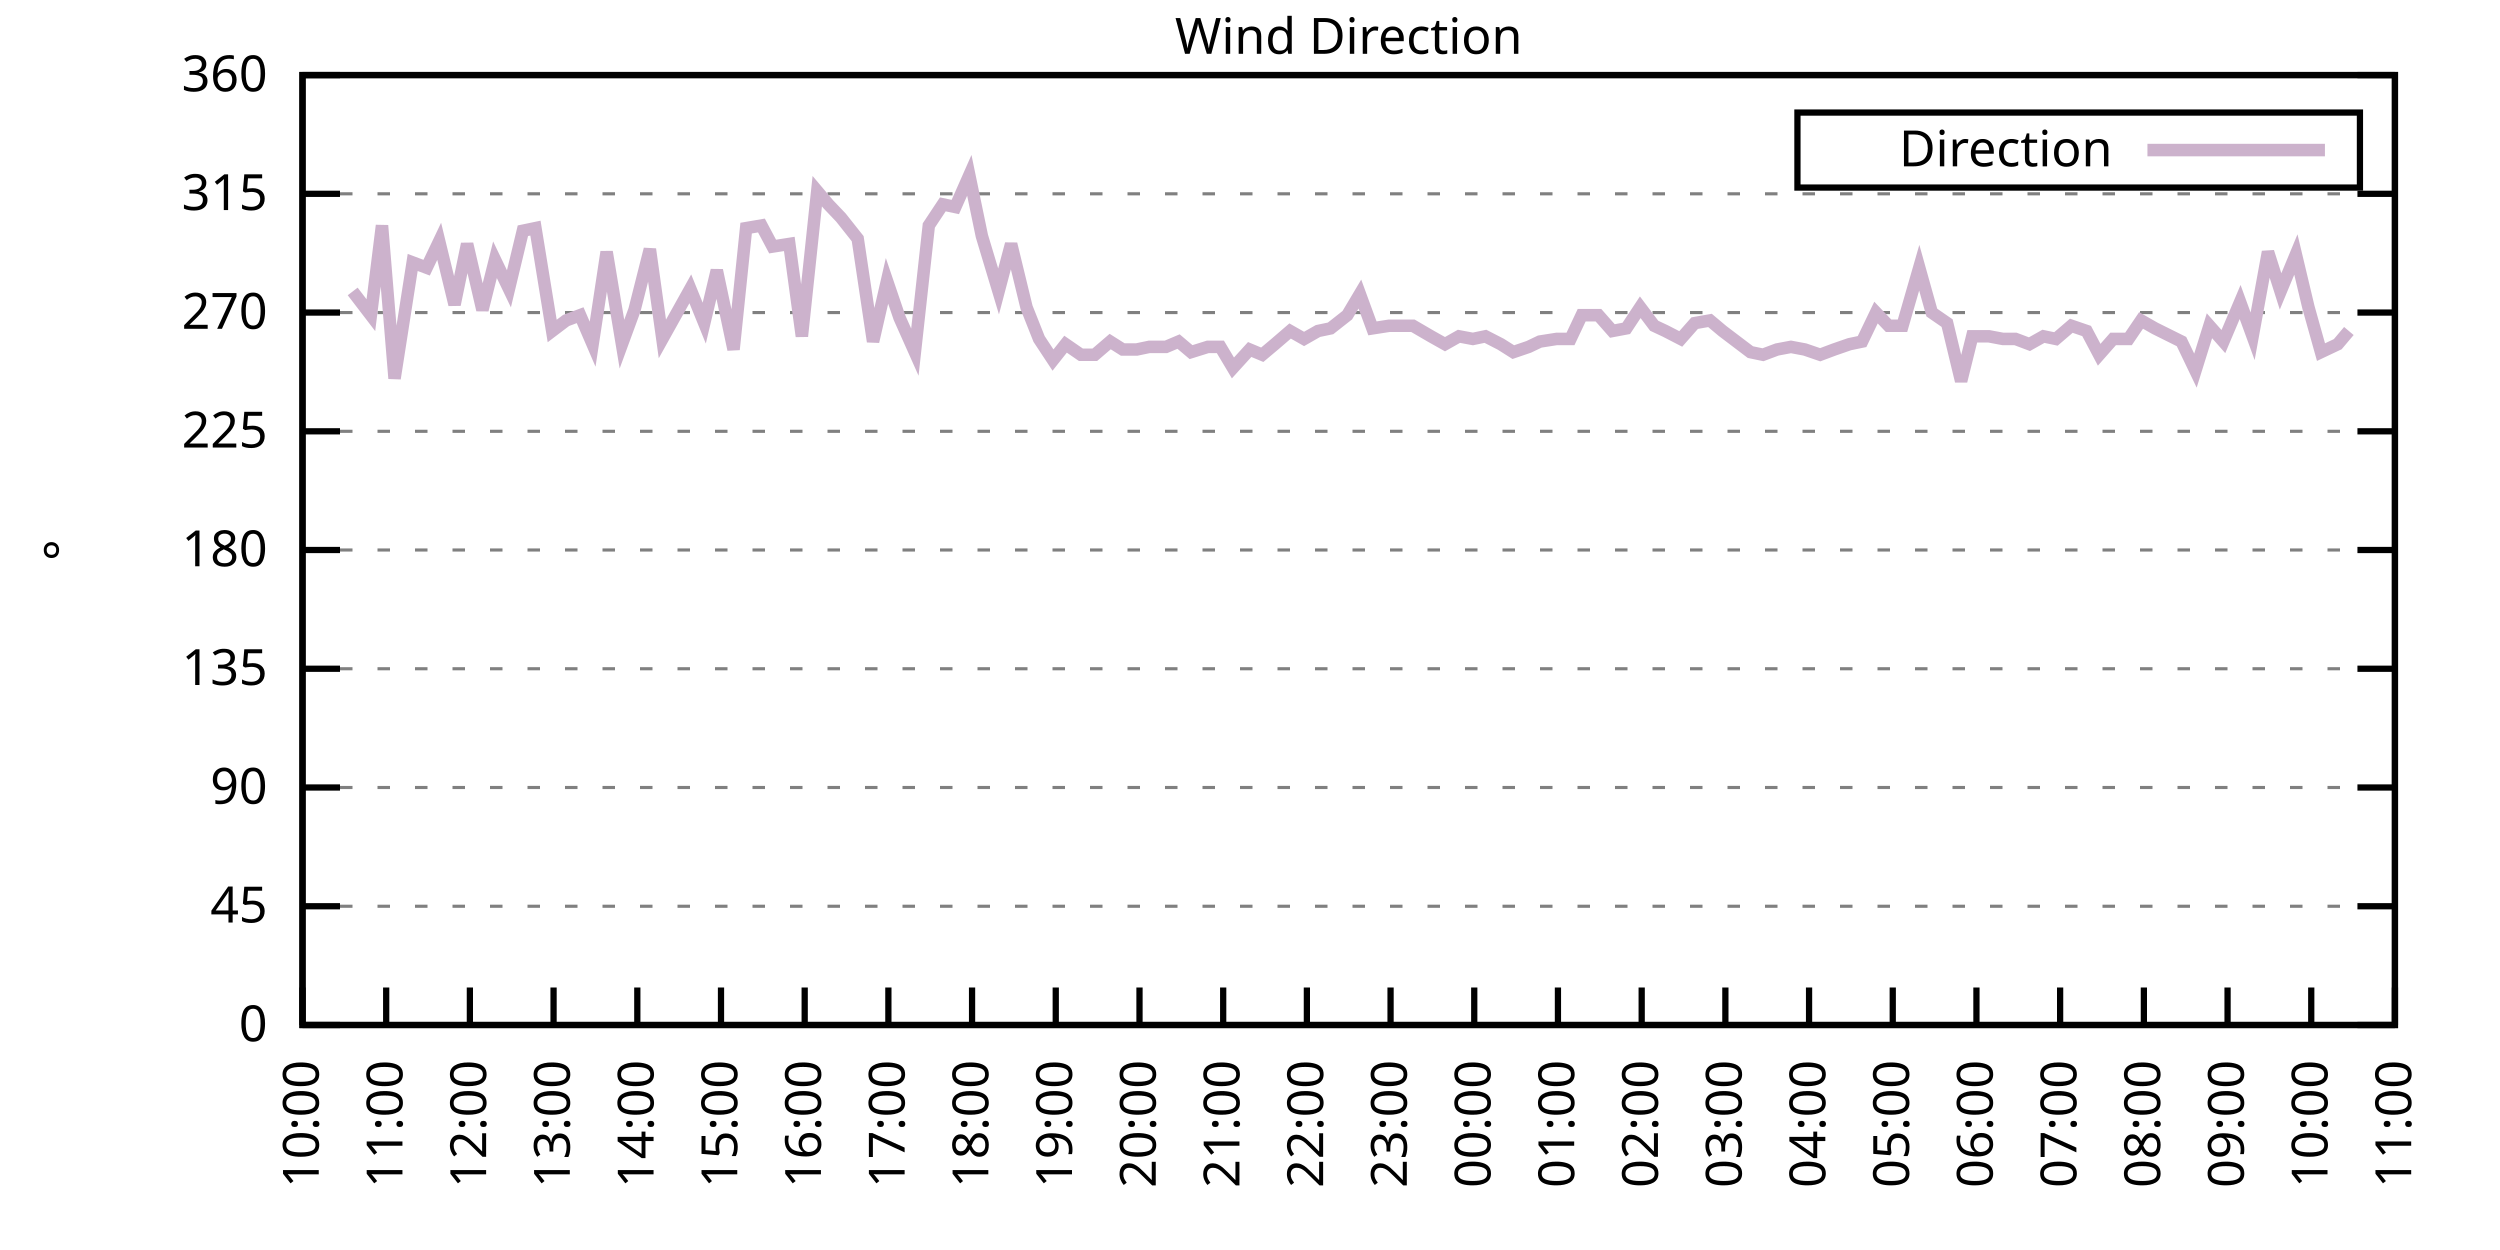
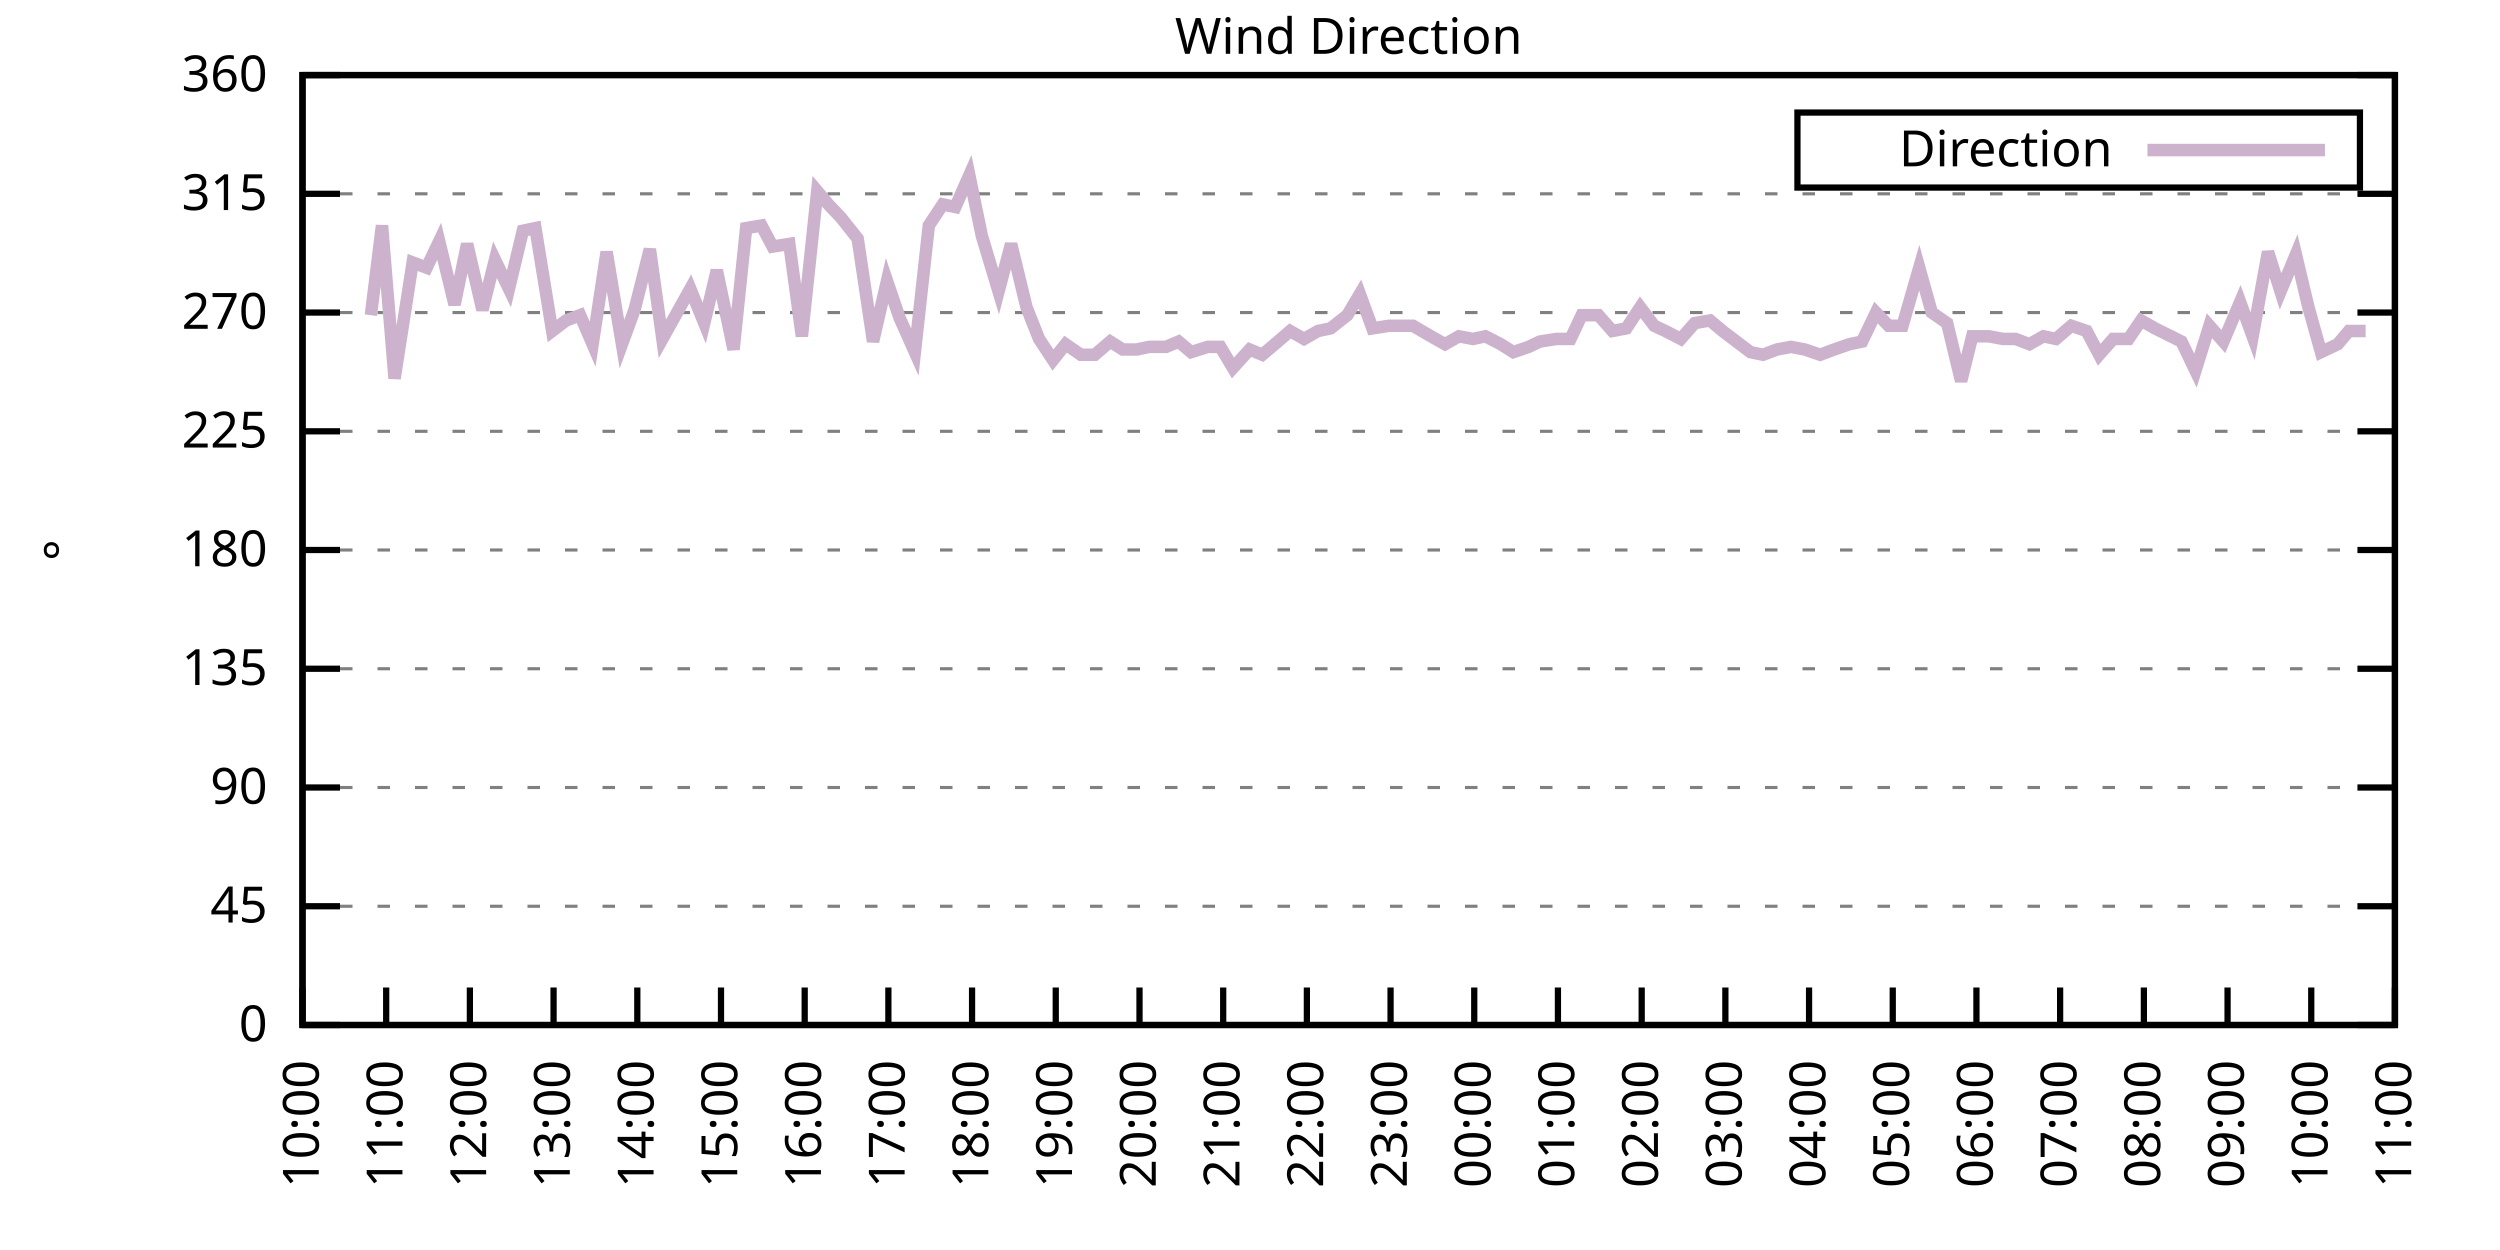
<svg xmlns="http://www.w3.org/2000/svg" xmlns:xlink="http://www.w3.org/1999/xlink" width="400" height="200" viewBox="0 0 400 200">
  <g id="gnuplot_canvas">
    <rect x="0" y="0" width="400" height="200" fill="none" />
    <defs>
      <circle id="gpDot" r="0.5" stroke-width="0.5" stroke="currentColor" />
      <path id="gpPt0" stroke-width="0.333" stroke="currentColor" d="M-1,0 h2 M0,-1 v2" />
      <path id="gpPt1" stroke-width="0.333" stroke="currentColor" d="M-1,-1 L1,1 M1,-1 L-1,1" />
      <path id="gpPt2" stroke-width="0.333" stroke="currentColor" d="M-1,0 L1,0 M0,-1 L0,1 M-1,-1 L1,1 M-1,1 L1,-1" />
      <rect id="gpPt3" stroke-width="0.333" stroke="currentColor" x="-1" y="-1" width="2" height="2" />
      <rect id="gpPt4" stroke-width="0.333" stroke="currentColor" fill="currentColor" x="-1" y="-1" width="2" height="2" />
      <circle id="gpPt5" stroke-width="0.333" stroke="currentColor" cx="0" cy="0" r="1" />
      <use xlink:href="#gpPt5" id="gpPt6" fill="currentColor" stroke="none" />
      <path id="gpPt7" stroke-width="0.333" stroke="currentColor" d="M0,-1.33 L-1.33,0.67 L1.33,0.67 z" />
      <use xlink:href="#gpPt7" id="gpPt8" fill="currentColor" stroke="none" />
      <use xlink:href="#gpPt7" id="gpPt9" stroke="currentColor" transform="rotate(180)" />
      <use xlink:href="#gpPt9" id="gpPt10" fill="currentColor" stroke="none" />
      <use xlink:href="#gpPt3" id="gpPt11" stroke="currentColor" transform="rotate(45)" />
      <use xlink:href="#gpPt11" id="gpPt12" fill="currentColor" stroke="none" />
      <path id="gpPt13" stroke-width="0.333" stroke="currentColor" d="M0,1.330 L1.265,0.411 L0.782,-1.067 L-0.782,-1.076 L-1.265,0.411 z" />
      <use xlink:href="#gpPt13" id="gpPt14" fill="currentColor" stroke="none" />
      <filter id="textbox" filterUnits="objectBoundingBox" x="0" y="0" height="1" width="1">
        <feFlood flood-color="white" flood-opacity="1" result="bgnd" />
        <feComposite in="SourceGraphic" in2="bgnd" operator="atop" />
      </filter>
      <filter id="greybox" filterUnits="objectBoundingBox" x="0" y="0" height="1" width="1">
        <feFlood flood-color="lightgrey" flood-opacity="1" result="grey" />
        <feComposite in="SourceGraphic" in2="grey" operator="atop" />
      </filter>
    </defs>
    <g fill="none" color="white" stroke="currentColor" stroke-width="1.00" stroke-linecap="butt" stroke-linejoin="miter">
</g>
    <g fill="none" color="black" stroke="currentColor" stroke-width="1.00" stroke-linecap="butt" stroke-linejoin="miter">
      <g stroke="none" shape-rendering="crispEdges">
        <polygon fill="rgb(255, 255, 255)" points="48.40,164.00 383.18,164.00 383.18,12.02 48.40,12.02 " />
      </g>
    </g>
    <g fill="none" color="black" stroke="currentColor" stroke-width="1.00" stroke-linecap="butt" stroke-linejoin="miter">
</g>
    <g fill="none" color="black" stroke="black" stroke-width="0.50" stroke-linecap="butt" stroke-linejoin="miter">
</g>
    <g fill="none" color="gray" stroke="currentColor" stroke-width="0.50" stroke-linecap="butt" stroke-linejoin="miter">
      <path stroke="gray" stroke-dasharray="2,4" class="gridline" d="M48.40,164.00 L383.19,164.00  " />
    </g>
    <g fill="none" color="gray" stroke="gray" stroke-width="1.00" stroke-linecap="butt" stroke-linejoin="miter">
</g>
    <g fill="none" color="black" stroke="currentColor" stroke-width="1.00" stroke-linecap="butt" stroke-linejoin="miter">
      <path stroke="black" d="M48.40,164.00 L54.40,164.00 M383.19,164.00 L377.19,164.00  " />
      <g transform="translate(42.80,166.60)" stroke="none" fill="black" font-family="Sans" font-size="8.00" text-anchor="end">
        <text>
          <tspan font-family="Sans"> 0</tspan>
        </text>
      </g>
    </g>
    <g fill="none" color="black" stroke="currentColor" stroke-width="1.00" stroke-linecap="butt" stroke-linejoin="miter">
</g>
    <g fill="none" color="black" stroke="black" stroke-width="0.50" stroke-linecap="butt" stroke-linejoin="miter">
</g>
    <g fill="none" color="gray" stroke="currentColor" stroke-width="0.50" stroke-linecap="butt" stroke-linejoin="miter">
      <path stroke="gray" stroke-dasharray="2,4" class="gridline" d="M48.40,145.00 L383.19,145.00  " />
    </g>
    <g fill="none" color="gray" stroke="gray" stroke-width="1.00" stroke-linecap="butt" stroke-linejoin="miter">
</g>
    <g fill="none" color="black" stroke="currentColor" stroke-width="1.00" stroke-linecap="butt" stroke-linejoin="miter">
      <path stroke="black" d="M48.40,145.00 L54.40,145.00 M383.19,145.00 L377.19,145.00  " />
      <g transform="translate(42.80,147.60)" stroke="none" fill="black" font-family="Sans" font-size="8.00" text-anchor="end">
        <text>
          <tspan font-family="Sans"> 45</tspan>
        </text>
      </g>
    </g>
    <g fill="none" color="black" stroke="currentColor" stroke-width="1.00" stroke-linecap="butt" stroke-linejoin="miter">
</g>
    <g fill="none" color="black" stroke="black" stroke-width="0.50" stroke-linecap="butt" stroke-linejoin="miter">
</g>
    <g fill="none" color="gray" stroke="currentColor" stroke-width="0.50" stroke-linecap="butt" stroke-linejoin="miter">
      <path stroke="gray" stroke-dasharray="2,4" class="gridline" d="M48.40,126.00 L383.19,126.00  " />
    </g>
    <g fill="none" color="gray" stroke="gray" stroke-width="1.00" stroke-linecap="butt" stroke-linejoin="miter">
</g>
    <g fill="none" color="black" stroke="currentColor" stroke-width="1.00" stroke-linecap="butt" stroke-linejoin="miter">
      <path stroke="black" d="M48.40,126.00 L54.40,126.00 M383.19,126.00 L377.19,126.00  " />
      <g transform="translate(42.80,128.60)" stroke="none" fill="black" font-family="Sans" font-size="8.00" text-anchor="end">
        <text>
          <tspan font-family="Sans"> 90</tspan>
        </text>
      </g>
    </g>
    <g fill="none" color="black" stroke="currentColor" stroke-width="1.00" stroke-linecap="butt" stroke-linejoin="miter">
</g>
    <g fill="none" color="black" stroke="black" stroke-width="0.50" stroke-linecap="butt" stroke-linejoin="miter">
</g>
    <g fill="none" color="gray" stroke="currentColor" stroke-width="0.50" stroke-linecap="butt" stroke-linejoin="miter">
      <path stroke="gray" stroke-dasharray="2,4" class="gridline" d="M48.40,107.00 L383.19,107.00  " />
    </g>
    <g fill="none" color="gray" stroke="gray" stroke-width="1.00" stroke-linecap="butt" stroke-linejoin="miter">
</g>
    <g fill="none" color="black" stroke="currentColor" stroke-width="1.00" stroke-linecap="butt" stroke-linejoin="miter">
      <path stroke="black" d="M48.40,107.00 L54.40,107.00 M383.19,107.00 L377.19,107.00  " />
      <g transform="translate(42.80,109.60)" stroke="none" fill="black" font-family="Sans" font-size="8.00" text-anchor="end">
        <text>
          <tspan font-family="Sans"> 135</tspan>
        </text>
      </g>
    </g>
    <g fill="none" color="black" stroke="currentColor" stroke-width="1.00" stroke-linecap="butt" stroke-linejoin="miter">
</g>
    <g fill="none" color="black" stroke="black" stroke-width="0.50" stroke-linecap="butt" stroke-linejoin="miter">
</g>
    <g fill="none" color="gray" stroke="currentColor" stroke-width="0.50" stroke-linecap="butt" stroke-linejoin="miter">
      <path stroke="gray" stroke-dasharray="2,4" class="gridline" d="M48.40,88.00 L383.19,88.00  " />
    </g>
    <g fill="none" color="gray" stroke="gray" stroke-width="1.00" stroke-linecap="butt" stroke-linejoin="miter">
</g>
    <g fill="none" color="black" stroke="currentColor" stroke-width="1.00" stroke-linecap="butt" stroke-linejoin="miter">
      <path stroke="black" d="M48.40,88.00 L54.40,88.00 M383.19,88.00 L377.19,88.00  " />
      <g transform="translate(42.80,90.60)" stroke="none" fill="black" font-family="Sans" font-size="8.00" text-anchor="end">
        <text>
          <tspan font-family="Sans"> 180</tspan>
        </text>
      </g>
    </g>
    <g fill="none" color="black" stroke="currentColor" stroke-width="1.00" stroke-linecap="butt" stroke-linejoin="miter">
</g>
    <g fill="none" color="black" stroke="black" stroke-width="0.50" stroke-linecap="butt" stroke-linejoin="miter">
</g>
    <g fill="none" color="gray" stroke="currentColor" stroke-width="0.50" stroke-linecap="butt" stroke-linejoin="miter">
      <path stroke="gray" stroke-dasharray="2,4" class="gridline" d="M48.40,69.01 L383.19,69.01  " />
    </g>
    <g fill="none" color="gray" stroke="gray" stroke-width="1.00" stroke-linecap="butt" stroke-linejoin="miter">
</g>
    <g fill="none" color="black" stroke="currentColor" stroke-width="1.00" stroke-linecap="butt" stroke-linejoin="miter">
      <path stroke="black" d="M48.40,69.01 L54.40,69.01 M383.19,69.01 L377.19,69.01  " />
      <g transform="translate(42.80,71.61)" stroke="none" fill="black" font-family="Sans" font-size="8.00" text-anchor="end">
        <text>
          <tspan font-family="Sans"> 225</tspan>
        </text>
      </g>
    </g>
    <g fill="none" color="black" stroke="currentColor" stroke-width="1.00" stroke-linecap="butt" stroke-linejoin="miter">
</g>
    <g fill="none" color="black" stroke="black" stroke-width="0.50" stroke-linecap="butt" stroke-linejoin="miter">
</g>
    <g fill="none" color="gray" stroke="currentColor" stroke-width="0.50" stroke-linecap="butt" stroke-linejoin="miter">
      <path stroke="gray" stroke-dasharray="2,4" class="gridline" d="M48.40,50.01 L383.19,50.01  " />
    </g>
    <g fill="none" color="gray" stroke="gray" stroke-width="1.00" stroke-linecap="butt" stroke-linejoin="miter">
</g>
    <g fill="none" color="black" stroke="currentColor" stroke-width="1.00" stroke-linecap="butt" stroke-linejoin="miter">
      <path stroke="black" d="M48.40,50.01 L54.40,50.01 M383.19,50.01 L377.19,50.01  " />
      <g transform="translate(42.80,52.61)" stroke="none" fill="black" font-family="Sans" font-size="8.00" text-anchor="end">
        <text>
          <tspan font-family="Sans"> 270</tspan>
        </text>
      </g>
    </g>
    <g fill="none" color="black" stroke="currentColor" stroke-width="1.00" stroke-linecap="butt" stroke-linejoin="miter">
</g>
    <g fill="none" color="black" stroke="black" stroke-width="0.50" stroke-linecap="butt" stroke-linejoin="miter">
</g>
    <g fill="none" color="gray" stroke="currentColor" stroke-width="0.50" stroke-linecap="butt" stroke-linejoin="miter">
      <path stroke="gray" stroke-dasharray="2,4" class="gridline" d="M48.40,31.01 L383.19,31.01  " />
    </g>
    <g fill="none" color="gray" stroke="gray" stroke-width="1.00" stroke-linecap="butt" stroke-linejoin="miter">
</g>
    <g fill="none" color="black" stroke="currentColor" stroke-width="1.00" stroke-linecap="butt" stroke-linejoin="miter">
      <path stroke="black" d="M48.40,31.01 L54.40,31.01 M383.19,31.01 L377.19,31.01  " />
      <g transform="translate(42.80,33.61)" stroke="none" fill="black" font-family="Sans" font-size="8.00" text-anchor="end">
        <text>
          <tspan font-family="Sans"> 315</tspan>
        </text>
      </g>
    </g>
    <g fill="none" color="black" stroke="currentColor" stroke-width="1.00" stroke-linecap="butt" stroke-linejoin="miter">
</g>
    <g fill="none" color="black" stroke="black" stroke-width="0.50" stroke-linecap="butt" stroke-linejoin="miter">
</g>
    <g fill="none" color="gray" stroke="currentColor" stroke-width="0.50" stroke-linecap="butt" stroke-linejoin="miter">
      <path stroke="gray" stroke-dasharray="2,4" class="gridline" d="M48.40,12.01 L383.19,12.01  " />
    </g>
    <g fill="none" color="gray" stroke="gray" stroke-width="1.00" stroke-linecap="butt" stroke-linejoin="miter">
</g>
    <g fill="none" color="black" stroke="currentColor" stroke-width="1.00" stroke-linecap="butt" stroke-linejoin="miter">
      <path stroke="black" d="M48.40,12.01 L54.40,12.01 M383.19,12.01 L377.19,12.01  " />
      <g transform="translate(42.80,14.61)" stroke="none" fill="black" font-family="Sans" font-size="8.00" text-anchor="end">
        <text>
          <tspan font-family="Sans"> 360</tspan>
        </text>
      </g>
    </g>
    <g fill="none" color="black" stroke="currentColor" stroke-width="1.00" stroke-linecap="butt" stroke-linejoin="miter">
      <path stroke="black" d="M48.40,164.00 L48.40,158.00  " />
      <g transform="translate(51.00,169.60) rotate(270.00)" stroke="none" fill="black" font-family="Sans" font-size="8.00" text-anchor="end">
        <text>
          <tspan font-family="Sans">10:00</tspan>
        </text>
      </g>
    </g>
    <g fill="none" color="black" stroke="currentColor" stroke-width="1.00" stroke-linecap="butt" stroke-linejoin="miter">
      <path stroke="black" d="M61.79,164.00 L61.79,158.00  " />
      <g transform="translate(64.39,169.60) rotate(270.00)" stroke="none" fill="black" font-family="Sans" font-size="8.00" text-anchor="end">
        <text>
          <tspan font-family="Sans">11:00</tspan>
        </text>
      </g>
    </g>
    <g fill="none" color="black" stroke="currentColor" stroke-width="1.00" stroke-linecap="butt" stroke-linejoin="miter">
      <path stroke="black" d="M75.18,164.00 L75.18,158.00  " />
      <g transform="translate(77.78,169.60) rotate(270.00)" stroke="none" fill="black" font-family="Sans" font-size="8.00" text-anchor="end">
        <text>
          <tspan font-family="Sans">12:00</tspan>
        </text>
      </g>
    </g>
    <g fill="none" color="black" stroke="currentColor" stroke-width="1.00" stroke-linecap="butt" stroke-linejoin="miter">
      <path stroke="black" d="M88.57,164.00 L88.57,158.00  " />
      <g transform="translate(91.17,169.60) rotate(270.00)" stroke="none" fill="black" font-family="Sans" font-size="8.00" text-anchor="end">
        <text>
          <tspan font-family="Sans">13:00</tspan>
        </text>
      </g>
    </g>
    <g fill="none" color="black" stroke="currentColor" stroke-width="1.00" stroke-linecap="butt" stroke-linejoin="miter">
      <path stroke="black" d="M101.97,164.00 L101.97,158.00  " />
      <g transform="translate(104.57,169.60) rotate(270.00)" stroke="none" fill="black" font-family="Sans" font-size="8.00" text-anchor="end">
        <text>
          <tspan font-family="Sans">14:00</tspan>
        </text>
      </g>
    </g>
    <g fill="none" color="black" stroke="currentColor" stroke-width="1.00" stroke-linecap="butt" stroke-linejoin="miter">
      <path stroke="black" d="M115.36,164.00 L115.36,158.00  " />
      <g transform="translate(117.96,169.60) rotate(270.00)" stroke="none" fill="black" font-family="Sans" font-size="8.00" text-anchor="end">
        <text>
          <tspan font-family="Sans">15:00</tspan>
        </text>
      </g>
    </g>
    <g fill="none" color="black" stroke="currentColor" stroke-width="1.00" stroke-linecap="butt" stroke-linejoin="miter">
      <path stroke="black" d="M128.75,164.00 L128.75,158.00  " />
      <g transform="translate(131.35,169.60) rotate(270.00)" stroke="none" fill="black" font-family="Sans" font-size="8.00" text-anchor="end">
        <text>
          <tspan font-family="Sans">16:00</tspan>
        </text>
      </g>
    </g>
    <g fill="none" color="black" stroke="currentColor" stroke-width="1.00" stroke-linecap="butt" stroke-linejoin="miter">
      <path stroke="black" d="M142.14,164.00 L142.14,158.00  " />
      <g transform="translate(144.74,169.60) rotate(270.00)" stroke="none" fill="black" font-family="Sans" font-size="8.00" text-anchor="end">
        <text>
          <tspan font-family="Sans">17:00</tspan>
        </text>
      </g>
    </g>
    <g fill="none" color="black" stroke="currentColor" stroke-width="1.00" stroke-linecap="butt" stroke-linejoin="miter">
      <path stroke="black" d="M155.53,164.00 L155.53,158.00  " />
      <g transform="translate(158.13,169.60) rotate(270.00)" stroke="none" fill="black" font-family="Sans" font-size="8.00" text-anchor="end">
        <text>
          <tspan font-family="Sans">18:00</tspan>
        </text>
      </g>
    </g>
    <g fill="none" color="black" stroke="currentColor" stroke-width="1.00" stroke-linecap="butt" stroke-linejoin="miter">
      <path stroke="black" d="M168.92,164.00 L168.92,158.00  " />
      <g transform="translate(171.52,169.60) rotate(270.00)" stroke="none" fill="black" font-family="Sans" font-size="8.00" text-anchor="end">
        <text>
          <tspan font-family="Sans">19:00</tspan>
        </text>
      </g>
    </g>
    <g fill="none" color="black" stroke="currentColor" stroke-width="1.00" stroke-linecap="butt" stroke-linejoin="miter">
      <path stroke="black" d="M182.32,164.00 L182.32,158.00  " />
      <g transform="translate(184.92,169.60) rotate(270.00)" stroke="none" fill="black" font-family="Sans" font-size="8.00" text-anchor="end">
        <text>
          <tspan font-family="Sans">20:00</tspan>
        </text>
      </g>
    </g>
    <g fill="none" color="black" stroke="currentColor" stroke-width="1.00" stroke-linecap="butt" stroke-linejoin="miter">
      <path stroke="black" d="M195.71,164.00 L195.71,158.00  " />
      <g transform="translate(198.31,169.60) rotate(270.00)" stroke="none" fill="black" font-family="Sans" font-size="8.00" text-anchor="end">
        <text>
          <tspan font-family="Sans">21:00</tspan>
        </text>
      </g>
    </g>
    <g fill="none" color="black" stroke="currentColor" stroke-width="1.00" stroke-linecap="butt" stroke-linejoin="miter">
      <path stroke="black" d="M209.10,164.00 L209.10,158.00  " />
      <g transform="translate(211.70,169.60) rotate(270.00)" stroke="none" fill="black" font-family="Sans" font-size="8.00" text-anchor="end">
        <text>
          <tspan font-family="Sans">22:00</tspan>
        </text>
      </g>
    </g>
    <g fill="none" color="black" stroke="currentColor" stroke-width="1.00" stroke-linecap="butt" stroke-linejoin="miter">
      <path stroke="black" d="M222.49,164.00 L222.49,158.00  " />
      <g transform="translate(225.09,169.60) rotate(270.00)" stroke="none" fill="black" font-family="Sans" font-size="8.00" text-anchor="end">
        <text>
          <tspan font-family="Sans">23:00</tspan>
        </text>
      </g>
    </g>
    <g fill="none" color="black" stroke="currentColor" stroke-width="1.00" stroke-linecap="butt" stroke-linejoin="miter">
      <path stroke="black" d="M235.88,164.00 L235.88,158.00  " />
      <g transform="translate(238.48,169.60) rotate(270.00)" stroke="none" fill="black" font-family="Sans" font-size="8.00" text-anchor="end">
        <text>
          <tspan font-family="Sans">00:00</tspan>
        </text>
      </g>
    </g>
    <g fill="none" color="black" stroke="currentColor" stroke-width="1.00" stroke-linecap="butt" stroke-linejoin="miter">
      <path stroke="black" d="M249.27,164.00 L249.27,158.00  " />
      <g transform="translate(251.87,169.60) rotate(270.00)" stroke="none" fill="black" font-family="Sans" font-size="8.00" text-anchor="end">
        <text>
          <tspan font-family="Sans">01:00</tspan>
        </text>
      </g>
    </g>
    <g fill="none" color="black" stroke="currentColor" stroke-width="1.00" stroke-linecap="butt" stroke-linejoin="miter">
      <path stroke="black" d="M262.67,164.00 L262.67,158.00  " />
      <g transform="translate(265.27,169.60) rotate(270.00)" stroke="none" fill="black" font-family="Sans" font-size="8.00" text-anchor="end">
        <text>
          <tspan font-family="Sans">02:00</tspan>
        </text>
      </g>
    </g>
    <g fill="none" color="black" stroke="currentColor" stroke-width="1.00" stroke-linecap="butt" stroke-linejoin="miter">
      <path stroke="black" d="M276.06,164.00 L276.06,158.00  " />
      <g transform="translate(278.66,169.60) rotate(270.00)" stroke="none" fill="black" font-family="Sans" font-size="8.00" text-anchor="end">
        <text>
          <tspan font-family="Sans">03:00</tspan>
        </text>
      </g>
    </g>
    <g fill="none" color="black" stroke="currentColor" stroke-width="1.00" stroke-linecap="butt" stroke-linejoin="miter">
      <path stroke="black" d="M289.45,164.00 L289.45,158.00  " />
      <g transform="translate(292.05,169.60) rotate(270.00)" stroke="none" fill="black" font-family="Sans" font-size="8.00" text-anchor="end">
        <text>
          <tspan font-family="Sans">04:00</tspan>
        </text>
      </g>
    </g>
    <g fill="none" color="black" stroke="currentColor" stroke-width="1.00" stroke-linecap="butt" stroke-linejoin="miter">
      <path stroke="black" d="M302.84,164.00 L302.84,158.00  " />
      <g transform="translate(305.44,169.60) rotate(270.00)" stroke="none" fill="black" font-family="Sans" font-size="8.00" text-anchor="end">
        <text>
          <tspan font-family="Sans">05:00</tspan>
        </text>
      </g>
    </g>
    <g fill="none" color="black" stroke="currentColor" stroke-width="1.00" stroke-linecap="butt" stroke-linejoin="miter">
      <path stroke="black" d="M316.23,164.00 L316.23,158.00  " />
      <g transform="translate(318.83,169.60) rotate(270.00)" stroke="none" fill="black" font-family="Sans" font-size="8.00" text-anchor="end">
        <text>
          <tspan font-family="Sans">06:00</tspan>
        </text>
      </g>
    </g>
    <g fill="none" color="black" stroke="currentColor" stroke-width="1.00" stroke-linecap="butt" stroke-linejoin="miter">
      <path stroke="black" d="M329.62,164.00 L329.62,158.00  " />
      <g transform="translate(332.22,169.60) rotate(270.00)" stroke="none" fill="black" font-family="Sans" font-size="8.00" text-anchor="end">
        <text>
          <tspan font-family="Sans">07:00</tspan>
        </text>
      </g>
    </g>
    <g fill="none" color="black" stroke="currentColor" stroke-width="1.00" stroke-linecap="butt" stroke-linejoin="miter">
      <path stroke="black" d="M343.02,164.00 L343.02,158.00  " />
      <g transform="translate(345.62,169.60) rotate(270.00)" stroke="none" fill="black" font-family="Sans" font-size="8.00" text-anchor="end">
        <text>
          <tspan font-family="Sans">08:00</tspan>
        </text>
      </g>
    </g>
    <g fill="none" color="black" stroke="currentColor" stroke-width="1.00" stroke-linecap="butt" stroke-linejoin="miter">
      <path stroke="black" d="M356.41,164.00 L356.41,158.00  " />
      <g transform="translate(359.01,169.60) rotate(270.00)" stroke="none" fill="black" font-family="Sans" font-size="8.00" text-anchor="end">
        <text>
          <tspan font-family="Sans">09:00</tspan>
        </text>
      </g>
    </g>
    <g fill="none" color="black" stroke="currentColor" stroke-width="1.00" stroke-linecap="butt" stroke-linejoin="miter">
      <path stroke="black" d="M369.80,164.00 L369.80,158.00  " />
      <g transform="translate(372.40,169.60) rotate(270.00)" stroke="none" fill="black" font-family="Sans" font-size="8.00" text-anchor="end">
        <text>
          <tspan font-family="Sans">10:00</tspan>
        </text>
      </g>
    </g>
    <g fill="none" color="black" stroke="currentColor" stroke-width="1.00" stroke-linecap="butt" stroke-linejoin="miter">
      <path stroke="black" d="M383.19,164.00 L383.19,158.00  " />
      <g transform="translate(385.79,169.60) rotate(270.00)" stroke="none" fill="black" font-family="Sans" font-size="8.00" text-anchor="end">
        <text>
          <tspan font-family="Sans">11:00</tspan>
        </text>
      </g>
    </g>
    <g fill="none" color="black" stroke="currentColor" stroke-width="1.00" stroke-linecap="butt" stroke-linejoin="miter">
</g>
    <g fill="none" color="black" stroke="currentColor" stroke-width="1.00" stroke-linecap="butt" stroke-linejoin="miter">
      <path stroke="black" d="M48.40,12.01 L48.40,164.00 L383.19,164.00 L383.19,12.01 L48.40,12.01 Z  " />
    </g>
    <g fill="none" color="black" stroke="currentColor" stroke-width="1.00" stroke-linecap="butt" stroke-linejoin="miter">
</g>
    <g fill="none" color="black" stroke="currentColor" stroke-width="1.00" stroke-linecap="butt" stroke-linejoin="miter">
      <path stroke="black" d="M287.59,30.01 L287.59,18.01 L377.59,18.01 L377.59,30.01 L287.59,30.01 Z  " />
    </g>
    <g id="Wind_direction_plot_1">
      <g fill="none" color="white" stroke="black" stroke-width="2.00" stroke-linecap="butt" stroke-linejoin="miter">
</g>
      <g fill="none" color="black" stroke="currentColor" stroke-width="2.00" stroke-linecap="butt" stroke-linejoin="miter">
        <g transform="translate(337.99,26.61)" stroke="none" fill="black" font-family="Sans" font-size="8.00" text-anchor="end">
          <text>
            <tspan font-family="Sans">Direction</tspan>
          </text>
        </g>
      </g>
      <g fill="none" color="black" stroke="currentColor" stroke-width="2.00" stroke-linecap="butt" stroke-linejoin="miter">
-         <path stroke="rgb(204, 178, 204)" d="M343.59,24.01 L371.99,24.01 M56.43,46.63 L59.34,50.43 L61.12,36.08 L63.13,60.56 L66.03,41.99 L68.26,42.83   L70.27,38.61 L72.73,48.74 L74.74,39.03 L77.19,49.59 L79.20,41.56 L81.43,46.21 L83.66,36.92 L85.67,36.50   L88.35,52.96 L90.58,51.27 L92.82,50.43 L94.82,55.07 L97.06,40.30 L99.51,55.07 L101.52,49.59 L103.98,39.87   L105.98,54.23 L110.45,46.21 L112.68,51.70 L114.69,43.25 L117.37,55.92 L119.38,36.50 L121.83,36.08 L123.62,39.45   L126.29,39.03 L128.30,53.81 L130.76,30.59 L132.54,32.70 L134.55,34.81 L137.23,38.19 L139.69,54.65 L141.92,44.94   L143.93,50.85 L146.38,56.34 L148.61,36.08 L150.85,32.70 L152.85,33.12 L155.09,28.05 L157.10,37.76 L159.77,46.63   L161.78,39.03 L164.24,49.16 L166.25,54.23 L168.48,57.61 L170.49,55.07 L172.94,56.76 L175.17,56.76 L177.63,54.65   L179.64,55.92 L181.87,55.92 L183.88,55.50 L186.56,55.50 L188.57,54.65 L190.57,56.34 L193.25,55.50 L195.26,55.50   L197.27,58.87 L199.95,55.92 L201.96,56.76 L203.97,55.07 L206.42,52.96 L208.65,54.23 L210.88,52.96 L212.89,52.54   L215.57,50.43 L217.58,47.05 L219.59,52.54 L222.27,52.12 L224.28,52.12 L226.06,52.12 L228.96,53.81 L231.20,55.07   L233.43,53.81 L235.66,54.23 L237.67,53.81 L240.12,55.07 L242.13,56.34 L244.59,55.50 L246.37,54.65 L249.05,54.23   L251.28,54.23 L253.07,50.43 L255.75,50.43 L257.98,52.96 L260.21,52.54 L262.44,49.16 L264.67,52.12 L266.46,52.96   L268.92,54.23 L271.15,51.70 L273.60,51.27 L275.61,52.96 L277.84,54.65 L280.07,56.34 L282.08,56.76 L284.32,55.92   L286.55,55.50 L288.78,55.92 L291.23,56.76 L293.47,55.92 L295.92,55.07 L297.93,54.65 L300.16,50.01 L302.17,52.12   L304.40,52.12 L307.08,42.83 L309.09,50.01 L311.54,51.70 L313.78,60.98 L315.56,53.81 L318.24,53.81 L320.47,54.23   L322.48,54.23 L324.71,55.07 L326.95,53.81 L328.95,54.23 L331.41,52.12 L333.86,52.96 L335.87,56.76 L338.10,54.23   L340.56,54.23 L342.57,51.27 L344.80,52.54 L349.04,54.65 L351.27,59.30 L353.51,52.12 L355.74,54.65 L358.42,48.32   L360.42,53.81 L362.88,40.30 L364.89,46.63 L367.34,40.72 L369.35,49.16 L371.36,56.34 L374.04,55.07 L375.82,52.96    " />
+         <path stroke="rgb(204, 178, 204)" d="M343.59,24.01 L371.99,24.01 M59.34,50.43 L61.12,36.08 L63.13,60.56 L66.03,41.99 L68.26,42.83 L70.27,38.61   L72.73,48.74 L74.74,39.03 L77.19,49.59 L79.20,41.56 L81.43,46.21 L83.66,36.92 L85.67,36.50 L88.35,52.96   L90.58,51.27 L92.82,50.43 L94.82,55.07 L97.06,40.30 L99.51,55.07 L101.52,49.59 L103.98,39.87 L105.98,54.23   L110.45,46.21 L112.68,51.70 L114.69,43.25 L117.37,55.92 L119.38,36.50 L121.83,36.08 L123.62,39.45 L126.29,39.03   L128.30,53.81 L130.76,30.59 L132.54,32.70 L134.55,34.81 L137.23,38.19 L139.69,54.65 L141.92,44.94 L143.93,50.85   L146.38,56.34 L148.61,36.08 L150.85,32.70 L152.85,33.12 L155.09,28.05 L157.10,37.76 L159.77,46.63 L161.78,39.03   L164.24,49.16 L166.25,54.23 L168.48,57.61 L170.49,55.07 L172.94,56.76 L175.17,56.76 L177.63,54.65 L179.64,55.92   L181.87,55.92 L183.88,55.50 L186.56,55.50 L188.57,54.65 L190.57,56.34 L193.25,55.50 L195.26,55.50 L197.27,58.87   L199.95,55.92 L201.96,56.76 L203.97,55.07 L206.42,52.96 L208.65,54.23 L210.88,52.96 L212.89,52.54 L215.57,50.43   L217.58,47.05 L219.59,52.54 L222.27,52.12 L224.28,52.12 L226.06,52.12 L228.96,53.81 L231.20,55.07 L233.43,53.81   L235.66,54.23 L237.67,53.81 L240.12,55.07 L242.13,56.34 L244.59,55.50 L246.37,54.65 L249.05,54.23 L251.28,54.23   L253.07,50.43 L255.75,50.43 L257.98,52.96 L260.21,52.54 L262.44,49.16 L264.67,52.12 L266.46,52.96 L268.92,54.23   L271.15,51.70 L273.60,51.27 L275.61,52.96 L277.84,54.65 L280.07,56.34 L282.08,56.76 L284.32,55.92 L286.55,55.50   L288.78,55.92 L291.23,56.76 L293.47,55.92 L295.92,55.07 L297.93,54.65 L300.16,50.01 L302.17,52.12 L304.40,52.12   L307.08,42.83 L309.09,50.01 L311.54,51.70 L313.78,60.98 L315.56,53.81 L318.24,53.81 L320.47,54.23 L322.48,54.23   L324.71,55.07 L326.95,53.81 L328.95,54.23 L331.41,52.12 L333.86,52.96 L335.87,56.76 L338.10,54.23 L340.56,54.23   L342.57,51.27 L344.80,52.54 L349.04,54.65 L351.27,59.30 L353.51,52.12 L355.74,54.65 L358.42,48.32 L360.42,53.81   L362.88,40.30 L364.89,46.63 L367.34,40.72 L369.35,49.16 L371.36,56.34 L374.04,55.07 L375.82,52.96 L378.50,52.96    " />
      </g>
    </g>
    <g fill="none" color="black" stroke="currentColor" stroke-width="2.00" stroke-linecap="butt" stroke-linejoin="miter">
</g>
    <g fill="none" color="black" stroke="black" stroke-width="1.00" stroke-linecap="butt" stroke-linejoin="miter">
</g>
    <g fill="none" color="black" stroke="currentColor" stroke-width="1.00" stroke-linecap="butt" stroke-linejoin="miter">
      <path stroke="black" d="M48.40,12.01 L48.40,164.00 L383.19,164.00 L383.19,12.01 L48.40,12.01 Z  " />
      <g transform="translate(12.80,88.01) rotate(270.00)" stroke="none" fill="black" font-family="Sans" font-size="8.00" text-anchor="middle">
        <text>
          <tspan font-family="Sans">°</tspan>
        </text>
      </g>
    </g>
    <g fill="none" color="black" stroke="currentColor" stroke-width="1.00" stroke-linecap="butt" stroke-linejoin="miter">
</g>
    <g fill="none" color="black" stroke="currentColor" stroke-width="1.00" stroke-linecap="butt" stroke-linejoin="miter">
      <g transform="translate(215.79,8.61)" stroke="none" fill="black" font-family="Sans" font-size="8.00" text-anchor="middle">
        <text>
          <tspan font-family="Sans">Wind Direction</tspan>
        </text>
      </g>
    </g>
    <g fill="none" color="black" stroke="currentColor" stroke-width="1.00" stroke-linecap="butt" stroke-linejoin="miter">
</g>
  </g>
</svg>
